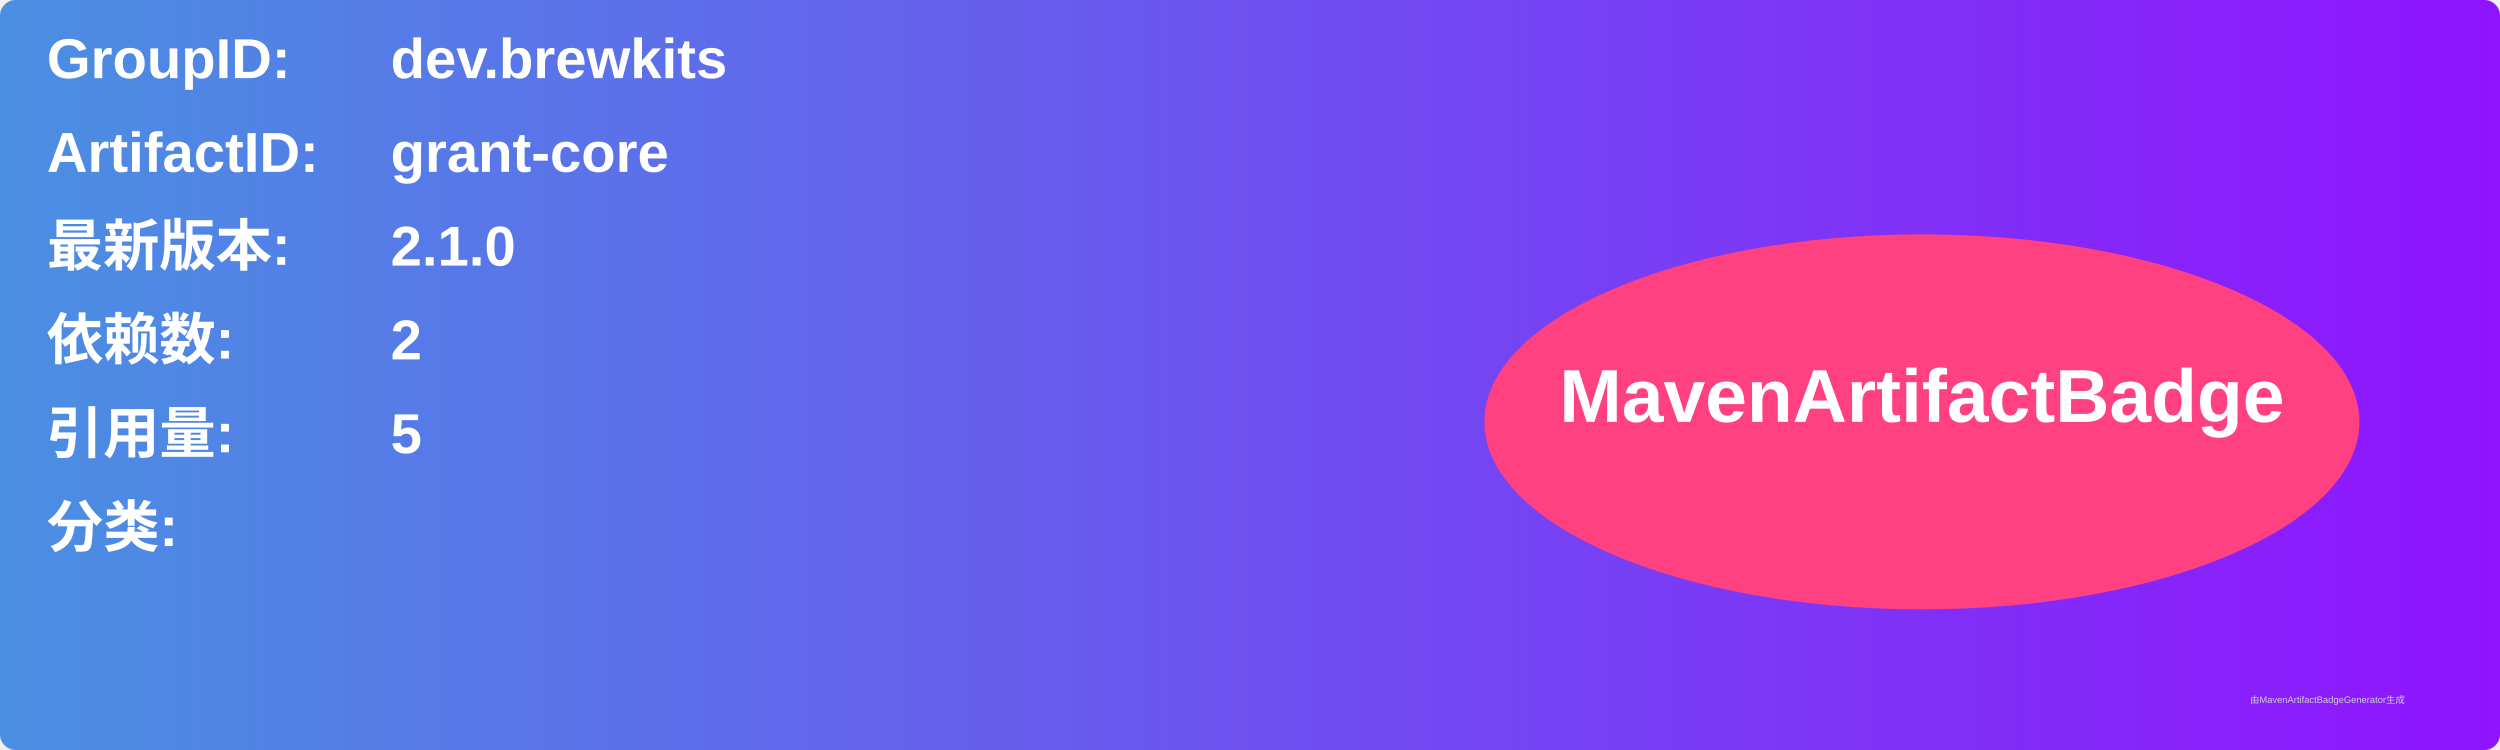
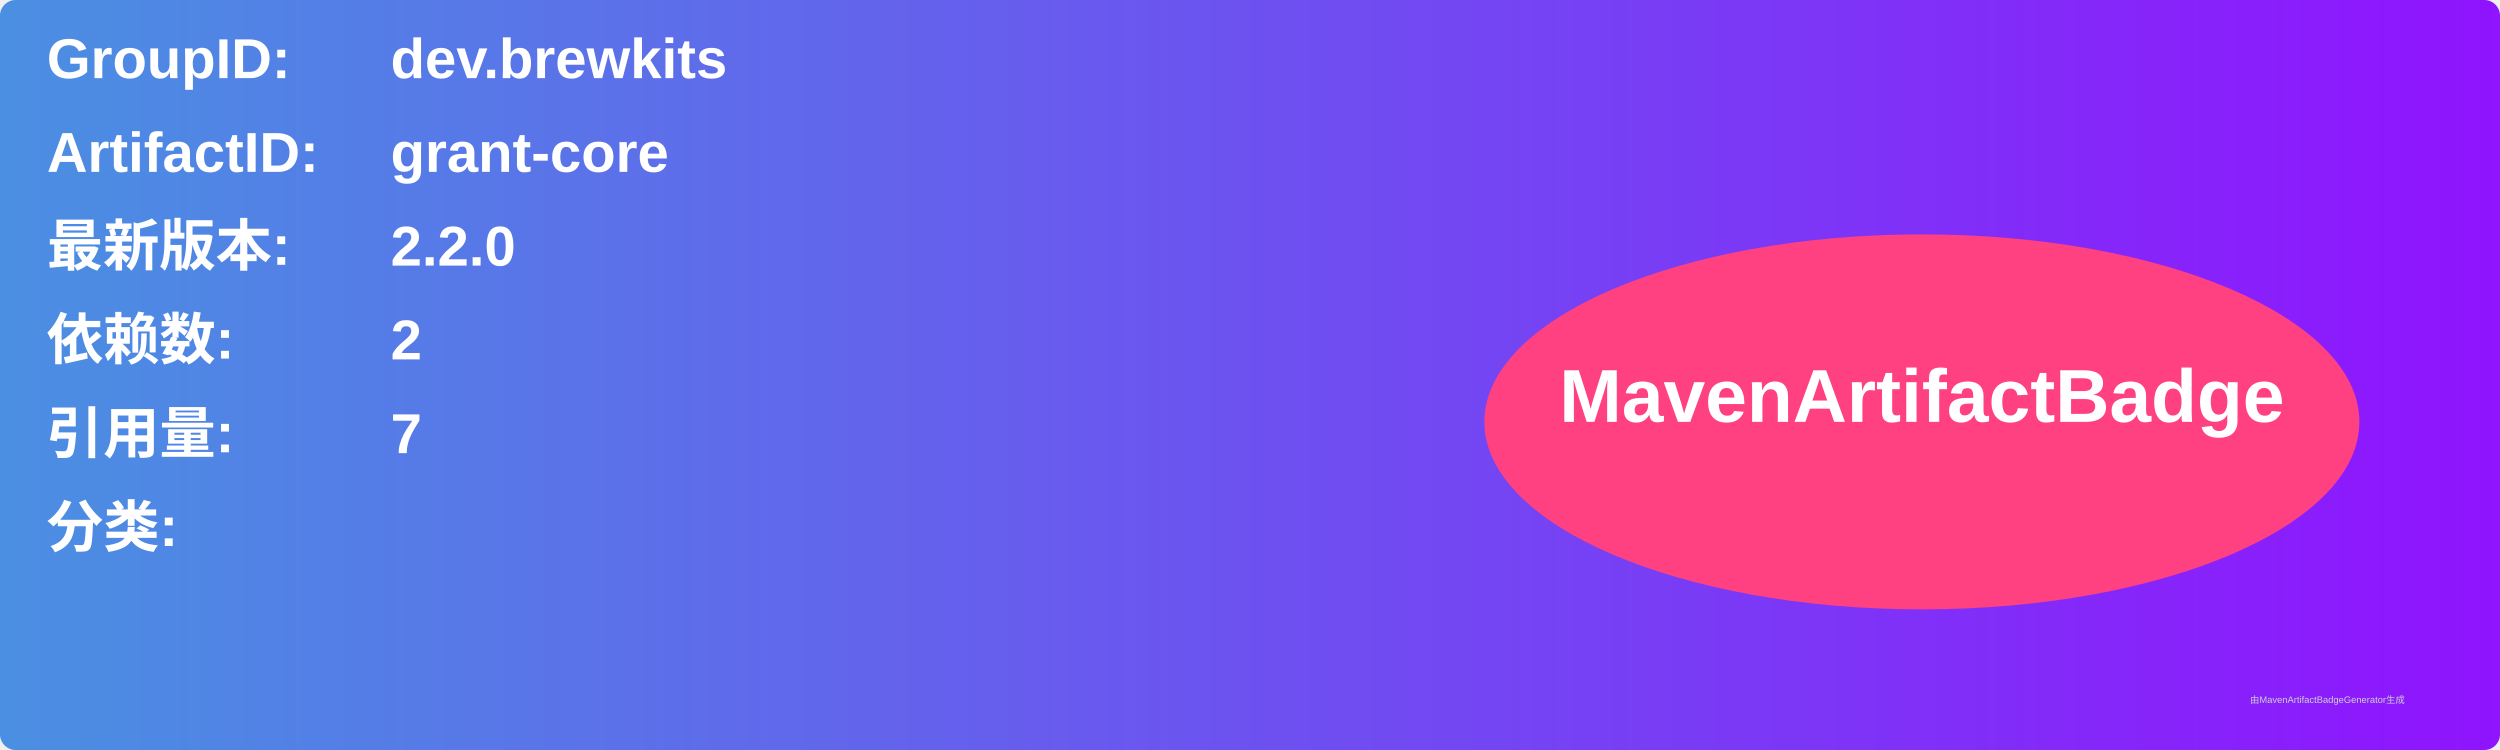
<svg xmlns="http://www.w3.org/2000/svg" width="800" height="240" viewBox="0 0 800 240">
  <linearGradient id="grad" x1="0%" y1="0%" x2="100%" y2="0%">
    <stop offset="0%" stop-color="#4a90e2" />
    <stop offset="100%" stop-color="#9013fe" />
  </linearGradient>
  <rect width="100%" height="100%" rx="5" ry="5" fill="url(#grad)" />
  <g transform="translate(15, 15)">
    <text x="0" y="10" font-family="Arial" font-size="18" fill="white" font-weight="bold" width="260">GroupID:</text>
    <text x="110" y="10" font-family="Arial" font-size="18" fill="white" font-weight="bold" width="460">dev.brewkits</text>
    <text x="0" y="40" font-family="Arial" font-size="18" fill="white" font-weight="bold" width="260">ArtifactID:</text>
    <text x="110" y="40" font-family="Arial" font-size="18" fill="white" font-weight="bold" width="460">grant-core</text>
    <text x="0" y="70" font-family="Arial" font-size="18" fill="white" font-weight="bold">最新版本:</text>
    <text x="110" y="70" font-family="Arial" font-size="18" fill="white" font-weight="bold">
-       <tspan font-weight="bold">2.1.0</tspan>
+       <tspan font-weight="bold">2.2.0</tspan>
    </text>
    <text x="0" y="100" font-family="Arial" font-size="18" fill="white" font-weight="bold">依赖数: </text>
    <text x="110" y="100" font-family="Arial" font-size="18" fill="white">
      <tspan font-weight="bold">2</tspan>
    </text>
    <text x="0" y="130" font-family="Arial" font-size="18" fill="white" font-weight="bold">引用量: </text>
    <text x="110" y="130" font-family="Arial" font-size="18" fill="white">
-       <tspan font-weight="bold">5</tspan>
+       <tspan font-weight="bold">7</tspan>
    </text>
    <text x="0" y="160" font-family="Arial" font-size="18" fill="white" font-weight="bold">分类:</text>
    <text x="10" y="190" font-family="Arial" font-size="10" fill="white">
      <tspan font-weight="bold" />
    </text>
    <ellipse cx="600" cy="120" rx="140" ry="60" fill="#ff4081" />
    <text x="600" y="120" text-anchor="middle" font-family="Arial" font-size="24" fill="white" font-weight="bold">MavenArtifactBadge</text>
  </g>
  <text x="720" y="225" font-family="Arial" font-size="3" fill="#d0d0d0">由MavenArtifactBadgeGenerator生成</text>
</svg>
